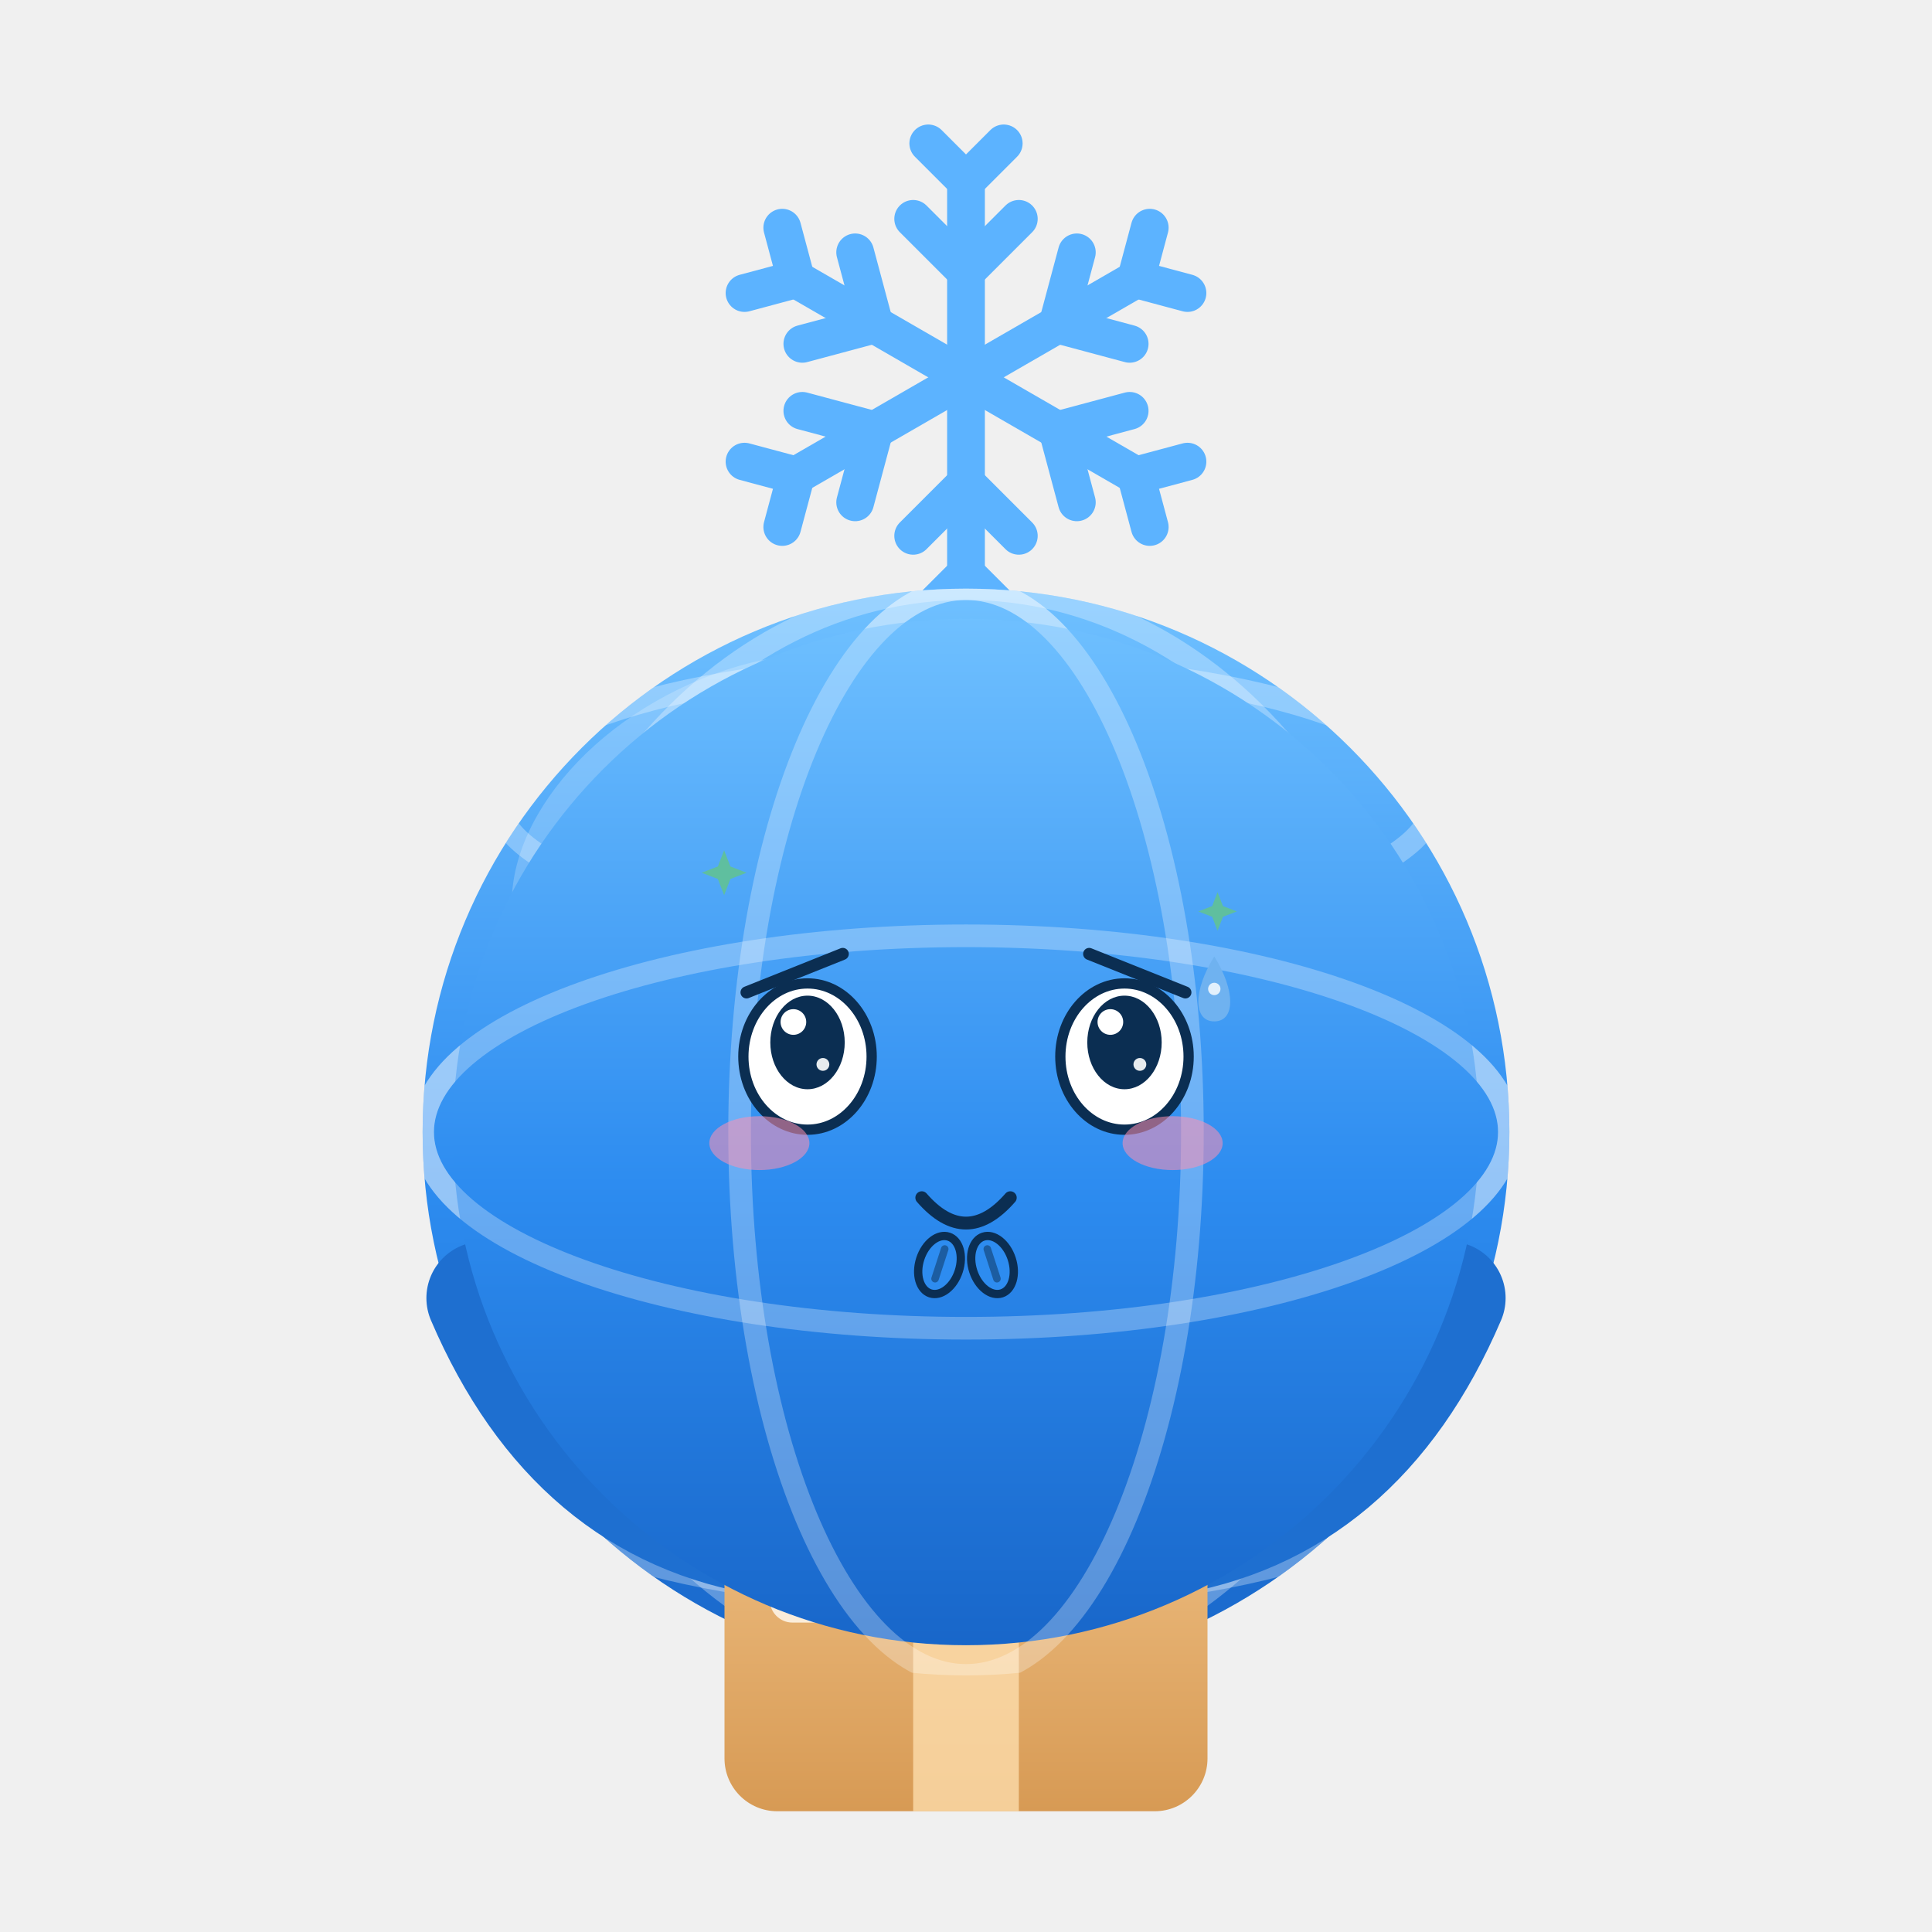
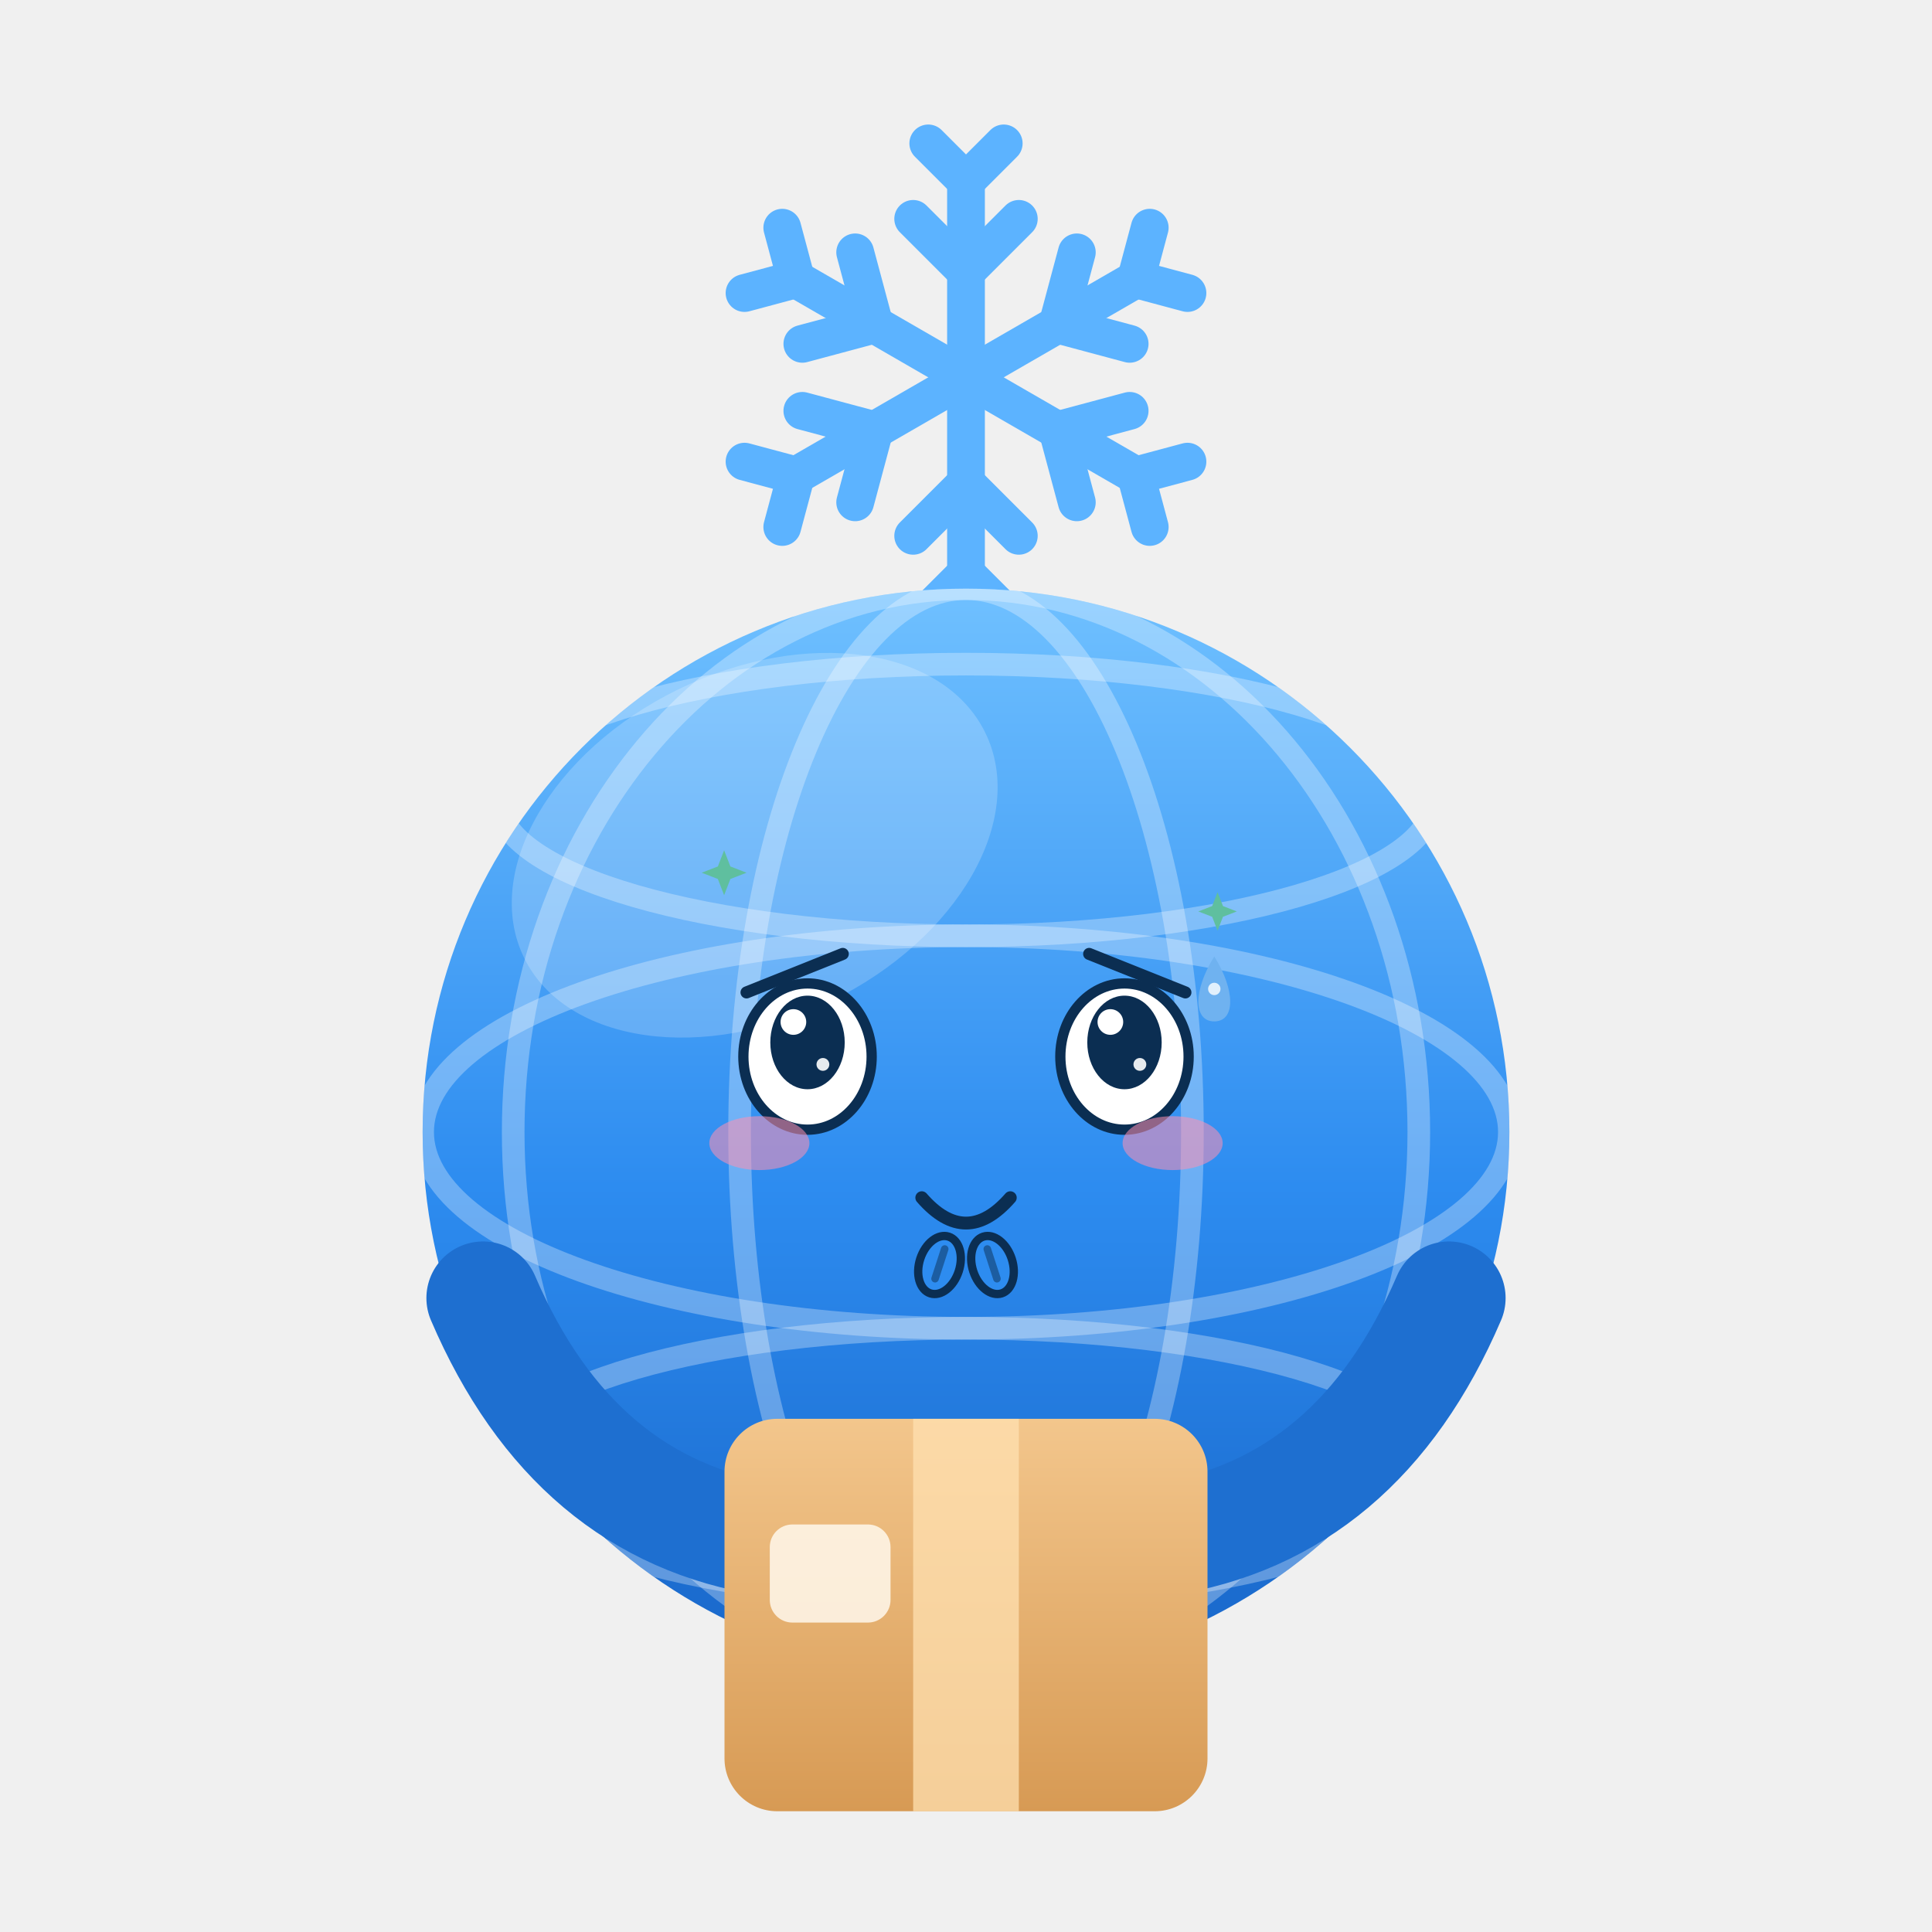
<svg xmlns="http://www.w3.org/2000/svg" viewBox="0 0 256 256" width="256" height="256" role="img" aria-label="雪球 Snowy · 讨好 Pleasing">
  <style>
.ex-motion { animation: ex-nod 1.7s ease-in-out infinite; transform-box: fill-box; transform-origin: 50% 50%; }
.ex-anim-tear { animation: ex-tear 1.8s ease-in infinite; transform-box: fill-box; transform-origin: center; }
.ex-anim-sweat { animation: ex-tear 1.5s ease-in infinite; transform-box: fill-box; transform-origin: center; }
.ex-anim-heart { animation: ex-heart 2.2s ease-out infinite; transform-box: fill-box; transform-origin: center; }
.ex-anim-spark { animation: ex-spark 1.9s ease-in-out infinite; transform-box: fill-box; transform-origin: center; }
.ex-anim-rain { animation: ex-rain 1.4s linear infinite; transform-box: fill-box; transform-origin: center; }
.ex-anim-confetti { animation: ex-confetti 2.4s linear infinite; transform-box: fill-box; transform-origin: center; }
.ex-anim-pulse { animation: ex-pulse 1.6s ease-in-out infinite; transform-box: fill-box; transform-origin: center; }
.ex-anim-knock { animation: ex-knock 0.55s ease-in-out infinite; transform-box: fill-box; transform-origin: center; }
.ex-anim-knockline { animation: ex-knockline 0.55s ease-out infinite; transform-box: fill-box; transform-origin: center; }
.ex-anim-palm { animation: ex-palm 0.9s ease-in-out infinite; transform-box: fill-box; transform-origin: center; }
.ex-anim-steam { animation: ex-steam 1.8s ease-out infinite; transform-box: fill-box; transform-origin: center; }
.ex-anim-shock { animation: ex-shock 0.5s ease-in-out infinite; transform-box: fill-box; transform-origin: center; }
.ex-anim-please { animation: ex-please 1.4s ease-in-out infinite; transform-box: fill-box; transform-origin: center; }
.ex-anim-drift { animation: ex-drift 4.5s ease-in-out infinite; transform-box: fill-box; transform-origin: center; }
@keyframes ex-nod { 0%,100% { transform: translateY(0); } 50% { transform: translateY(2.72px); } }
@keyframes ex-tear { 0% { transform: translateY(0); opacity: 0; } 18% { opacity: 1; } 100% { transform: translateY(9.35px); opacity: 0; } }
@keyframes ex-heart { 0% { transform: translateY(0) scale(.65); opacity: 0; } 20% { opacity: 1; } 100% { transform: translateY(-15.3px) scale(1.15); opacity: 0; } }
@keyframes ex-spark { 0%,100% { transform: scale(.6) rotate(0deg); opacity: .3; } 50% { transform: scale(1.15) rotate(25deg); opacity: 1; } }
@keyframes ex-rain { 0% { transform: translateY(0); opacity: 0; } 20% { opacity: 1; } 100% { transform: translateY(10.2px); opacity: 0; } }
@keyframes ex-confetti { 0% { transform: translateY(-4px) rotate(0deg); opacity: 1; } 100% { transform: translateY(14px) rotate(200deg); opacity: 0; } }
@keyframes ex-pulse { 0%,100% { transform: scale(1); opacity: .35; } 50% { transform: scale(1.18); opacity: .7; } }
@keyframes ex-knock { 0%,100% { transform: translateX(3.83px); } 35% { transform: translateX(0); } }
@keyframes ex-knockline { 0%,100% { transform: scaleX(.6); opacity: .35; } 35% { transform: scaleX(1); opacity: 1; } }
@keyframes ex-palm { 0%,100% { transform: translateY(0) rotate(0deg); } 50% { transform: translateY(-1.02px) rotate(-4deg); } }
@keyframes ex-steam { 0% { transform: translateY(0); opacity: .7; } 100% { transform: translateY(-7.65px); opacity: 0; } }
@keyframes ex-shock { 0%,100% { transform: scaleX(.7); opacity: .4; } 50% { transform: scaleX(1.25); opacity: 1; } }
@keyframes ex-please { 0%,100% { transform: translateY(0); } 50% { transform: translateY(-1.53px); } }
@keyframes ex-drift { 0%,100% { transform: translateY(0); } 50% { transform: translateY(-1.7px); } }
@media (prefers-reduced-motion: reduce) {
  .ex-motion, [class*="ex-anim-"] { animation: none !important; }
}
</style>
  <g class="ex-motion ex-pleasing">
    <g class="ex-base">
      <defs>
        <linearGradient id="globe" x1="0" y1="0" x2="0" y2="1">
          <stop offset="0" stop-color="#6FC0FF" />
          <stop offset=".55" stop-color="#2d8cf0" />
          <stop offset="1" stop-color="#1866C9" />
        </linearGradient>
        <linearGradient id="cardboard" x1="0" y1="0" x2="0" y2="1">
          <stop offset="0" stop-color="#F3C68C" />
          <stop offset="1" stop-color="#D79A54" />
        </linearGradient>
        <clipPath id="globeClip">
          <circle cx="128" cy="150" r="72" />
        </clipPath>
        <style>.bob  {  transform-origin: 128px 214px; }
      .eye  { 
              transform-box: fill-box; transform-origin: center; }
      .snow {  transform-origin: 128px 50px; }
      
      
      
      /* 尊重系统「减少动态效果」设置 */</style>
      </defs>
      <g class="bob">
        <g class="snow" fill="none" stroke="#5CB3FF" stroke-width="5" stroke-linecap="round">
          <g transform="translate(128 50)">
            <g id="snowArm">
              <path d="M0 0 V-26" />
              <path d="M-7 -21 L0 -14 L7 -21" />
              <path d="M-5 -31 L0 -26 L5 -31" />
            </g>
            <use href="#snowArm" transform="rotate(60)" />
            <use href="#snowArm" transform="rotate(120)" />
            <use href="#snowArm" transform="rotate(180)" />
            <use href="#snowArm" transform="rotate(240)" />
            <use href="#snowArm" transform="rotate(300)" />
          </g>
        </g>
        <circle cx="128" cy="150" r="72" fill="url(#globe)" />
        <g clip-path="url(#globeClip)" fill="none" stroke="#ffffff" stroke-opacity=".3" stroke-width="3">
          <ellipse cx="128" cy="150" rx="72" ry="26" />
          <ellipse cx="128" cy="106" rx="62" ry="18" />
          <ellipse cx="128" cy="194" rx="62" ry="18" />
          <ellipse cx="128" cy="150" rx="30" ry="72" />
          <ellipse cx="128" cy="150" rx="60" ry="72" />
        </g>
        <ellipse cx="100" cy="112" rx="34" ry="23" fill="#ffffff" fill-opacity=".2" transform="rotate(-26 100 112)" />
-         <g fill="#0B2E52">
-           <ellipse class="eye" cx="107" cy="140" rx="8.5" ry="8.5" />
-           <ellipse class="eye" cx="149" cy="140" rx="8.5" ry="8.5" />
-         </g>
-         <circle cx="110" cy="137" r="3" fill="#ffffff" />
-         <circle cx="152" cy="137" r="3" fill="#ffffff" />
-         <ellipse cx="84" cy="160" rx="10" ry="6" fill="#FF9DB0" fill-opacity=".45" />
-         <ellipse cx="172" cy="160" rx="10" ry="6" fill="#FF9DB0" fill-opacity=".45" />
-         <path d="M119 163 Q128 172 137 163" fill="none" stroke="#0B2E52" stroke-width="4" stroke-linecap="round" />
        <g fill="none" stroke="#1E6FD0" stroke-width="15" stroke-linecap="round">
          <path d="M64 172 Q76 200 102 204" />
          <path d="M192 172 Q180 200 154 204" />
        </g>
        <rect x="96" y="188" width="64" height="52" rx="7" fill="url(#cardboard)" />
        <rect x="121" y="188" width="14" height="52" fill="#FFE0B0" fill-opacity=".75" />
        <rect x="102" y="202" width="16" height="13" rx="3" fill="#FFF8EC" fill-opacity=".85" />
      </g>
    </g>
    <g class="ex-face">
-       <circle cx="128" cy="150" r="68" fill="url(#globe)" />
-       <g clip-path="url(#globeClip)" fill="none" stroke="#FFFFFF" stroke-opacity=".28" stroke-width="3">
-         <ellipse cx="128" cy="150" rx="72" ry="26" />
-         <ellipse cx="128" cy="150" rx="30" ry="72" />
-       </g>
      <path d="M 98.92,131.5 L 111.67,126.4" stroke="#0B2E52" stroke-width="1.6" stroke-linecap="round" />
      <path d="M 157.07,131.5 L 144.32,126.4" stroke="#0B2E52" stroke-width="1.6" stroke-linecap="round" />
      <ellipse cx="107" cy="140" rx="8.5" ry="9.69" fill="#FFFFFF" stroke="#0B2E52" stroke-width="1.36" />
      <ellipse cx="107" cy="138.13" rx="4.93" ry="6.2" fill="#0B2E52" />
      <circle cx="105.13" cy="135.42" r="1.7" fill="#FFFFFF" />
      <circle cx="109.04" cy="141.04" r="0.85" fill="#FFFFFF" opacity=".9" />
      <ellipse cx="149" cy="140" rx="8.5" ry="9.69" fill="#FFFFFF" stroke="#0B2E52" stroke-width="1.36" />
      <ellipse cx="149" cy="138.13" rx="4.93" ry="6.2" fill="#0B2E52" />
      <circle cx="147.13" cy="135.42" r="1.7" fill="#FFFFFF" />
      <circle cx="151.04" cy="141.04" r="0.85" fill="#FFFFFF" opacity=".9" />
      <path d="M 122.14,158.7 Q 128,165.43 133.87,158.7" fill="none" stroke="#0B2E52" stroke-width="1.7" stroke-linecap="round" />
      <ellipse cx="100.62" cy="151.47" rx="6.63" ry="3.57" fill="#FF8FB3" opacity="0.55" />
      <ellipse cx="155.38" cy="151.47" rx="6.63" ry="3.57" fill="#FF8FB3" opacity="0.55" />
      <g transform="translate(0 0)">
        <path class="ex-anim-sweat" style="animation-delay:0.2s" d="M 160.9,126.74 C 163.71,131.23 163.71,135.34 160.9,135.34 C 158.09,135.34 158.09,131.23 160.9,126.74 Z" fill="#6FB2F0" />
        <circle cx="160.9" cy="131.04" r="0.82" fill="#FFFFFF" opacity=".8" />
      </g>
      <path class="ex-anim-spark" style="animation-delay:0.3s" d="M 95.95,112.67 L 96.78,114.81 L 98.92,115.64 L 96.78,116.47 L 95.95,118.62 L 95.12,116.47 L 92.98,115.64 L 95.12,114.81 Z" fill="#5FBF9F" />
      <path class="ex-anim-spark" style="animation-delay:0.8s" d="M 161.33,118.22 L 162.05,120.06 L 163.88,120.77 L 162.05,121.48 L 161.33,123.32 L 160.62,121.48 L 158.78,120.77 L 160.62,120.06 Z" fill="#5FBF9F" />
      <g transform="translate(124.49 167.62) rotate(18)">
        <g class="ex-anim-please">
          <ellipse rx="2.68" ry="3.95" fill="#2D8CF0" stroke="#0B2E52" stroke-width="1.1" />
          <path d="M 0,-2.23 L 0,1.91" stroke="#0B2E52" stroke-width="1" stroke-linecap="round" opacity=".5" />
        </g>
      </g>
      <g transform="translate(131.51 167.62) rotate(-18)">
        <g class="ex-anim-please">
          <ellipse rx="2.68" ry="3.95" fill="#2D8CF0" stroke="#0B2E52" stroke-width="1.1" />
          <path d="M 0,-2.23 L 0,1.91" stroke="#0B2E52" stroke-width="1" stroke-linecap="round" opacity=".5" />
        </g>
      </g>
    </g>
  </g>
</svg>
